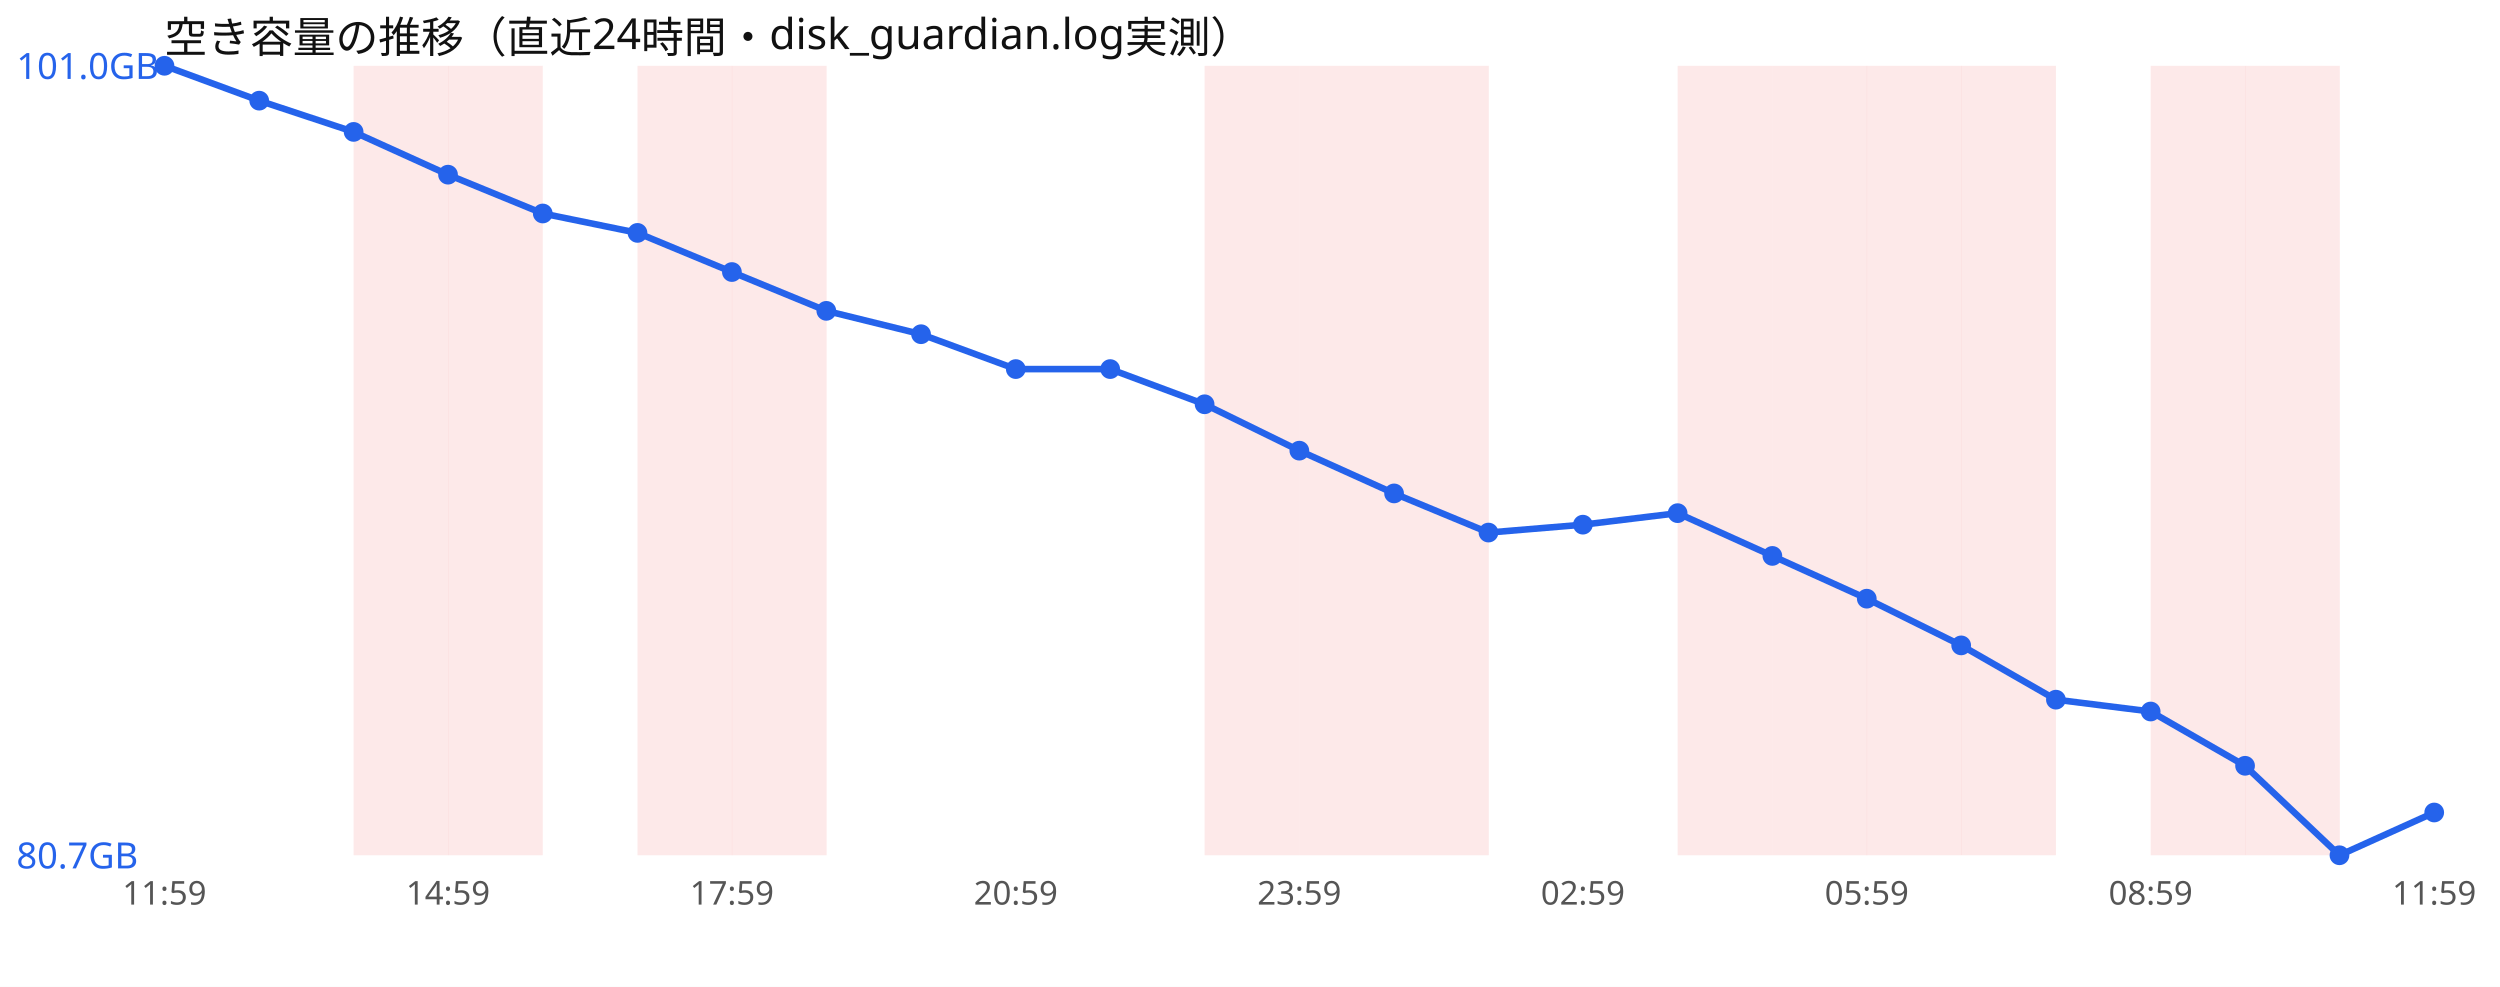
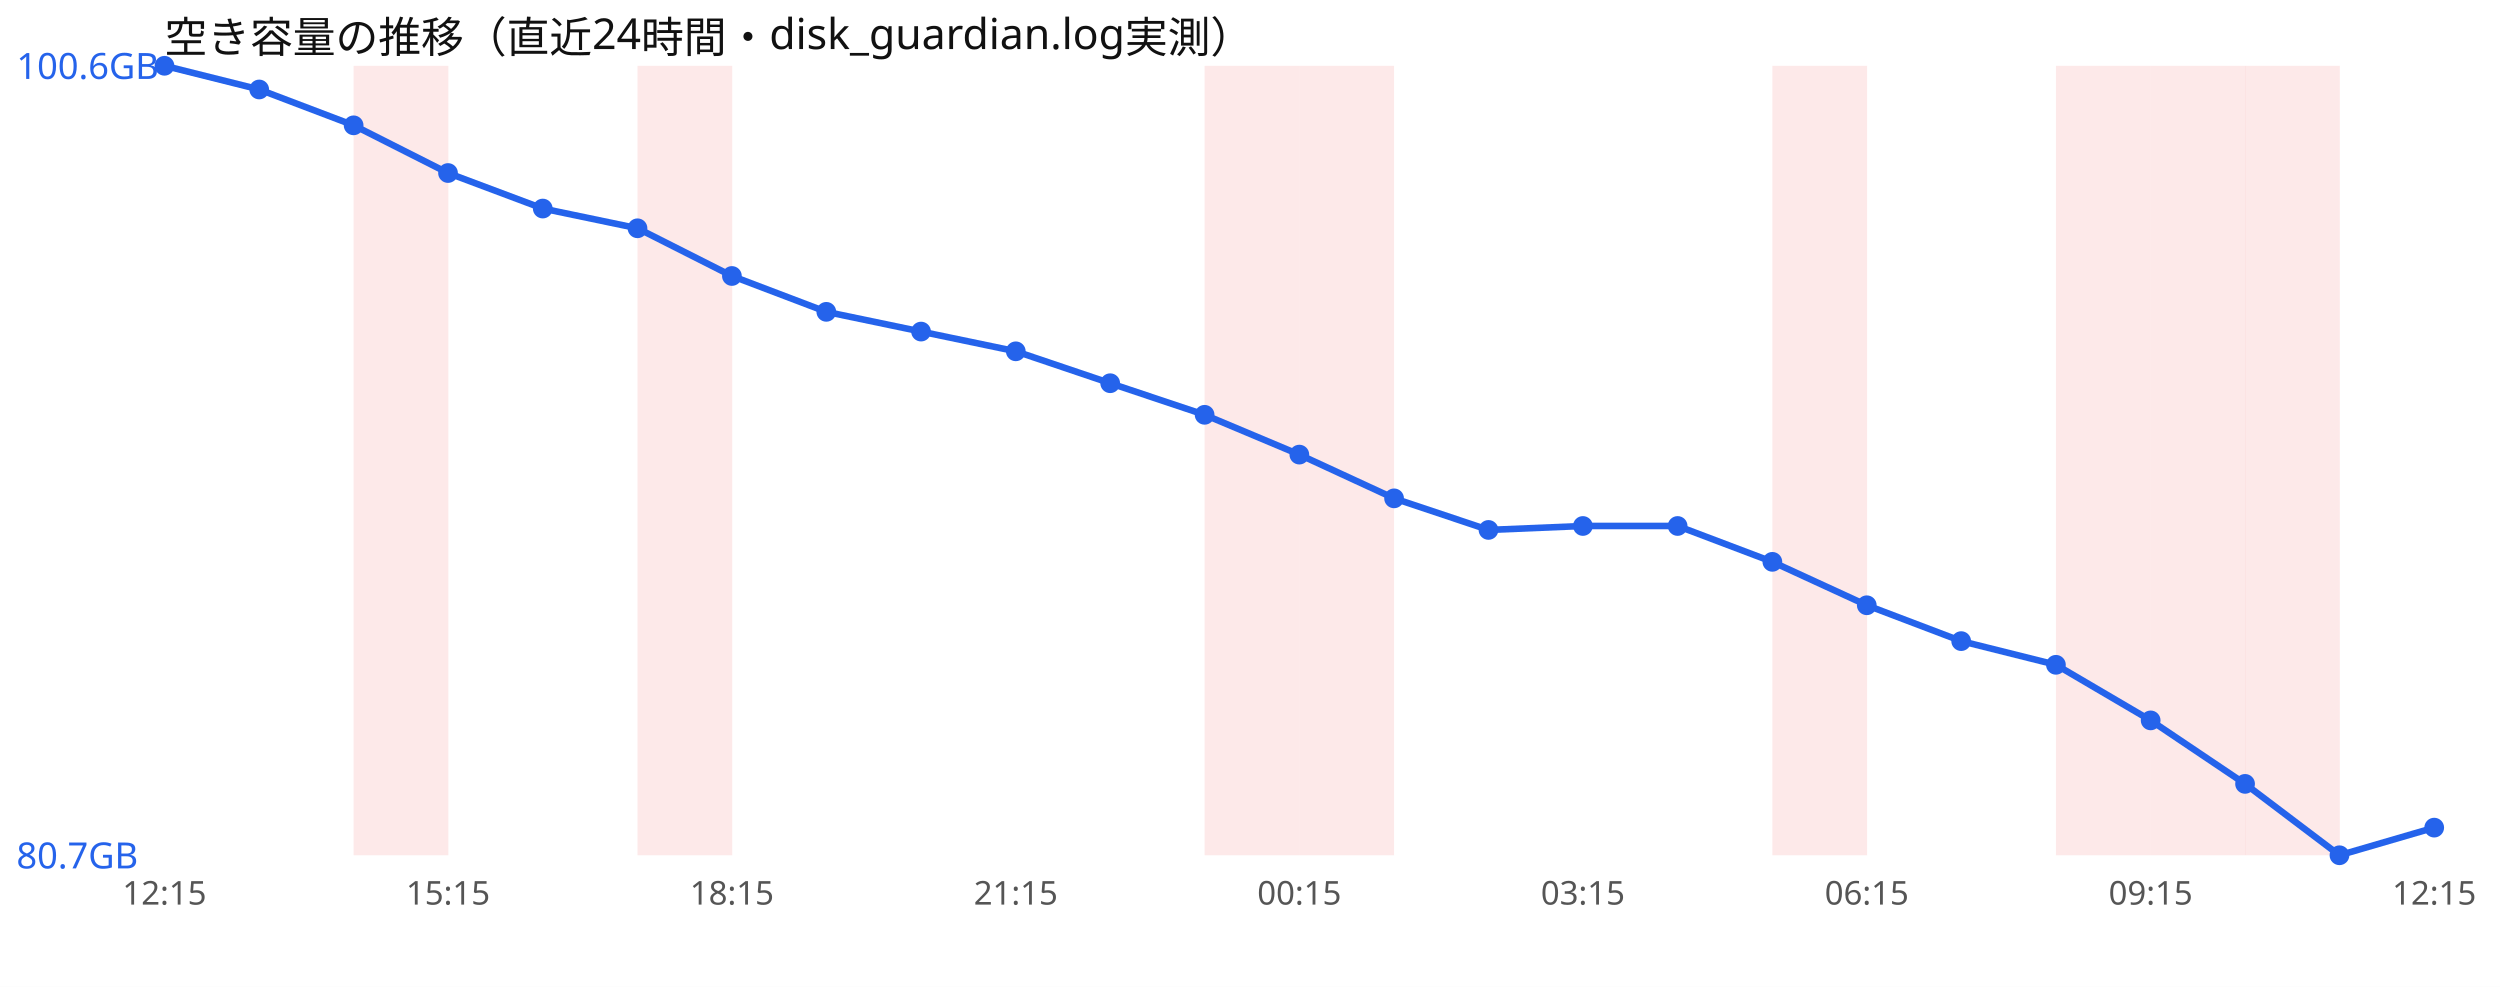
<svg xmlns="http://www.w3.org/2000/svg" width="760" height="300" viewBox="0 0 760 300" font-family="sans-serif">
  <rect width="760" height="300" fill="#ffffff" />
  <text x="50" y="16" font-size="13" fill="#111">空き容量の推移（直近24時間・disk_guardian.log実測）</text>
  <rect x="107.5" y="20" width="28.8" height="240" fill="#ef4444" opacity="0.12" />
-   <rect x="136.2" y="20" width="28.8" height="240" fill="#ef4444" opacity="0.12" />
  <rect x="193.8" y="20" width="28.8" height="240" fill="#ef4444" opacity="0.12" />
-   <rect x="222.5" y="20" width="28.8" height="240" fill="#ef4444" opacity="0.12" />
  <rect x="366.2" y="20" width="28.8" height="240" fill="#ef4444" opacity="0.12" />
  <rect x="395.0" y="20" width="28.8" height="240" fill="#ef4444" opacity="0.12" />
-   <rect x="423.8" y="20" width="28.8" height="240" fill="#ef4444" opacity="0.12" />
-   <rect x="510.0" y="20" width="28.8" height="240" fill="#ef4444" opacity="0.12" />
  <rect x="538.8" y="20" width="28.8" height="240" fill="#ef4444" opacity="0.12" />
-   <rect x="567.5" y="20" width="28.8" height="240" fill="#ef4444" opacity="0.12" />
-   <rect x="596.2" y="20" width="28.8" height="240" fill="#ef4444" opacity="0.12" />
+   <rect x="625.0" y="20" width="28.8" height="240" fill="#ef4444" opacity="0.12" />
  <rect x="653.8" y="20" width="28.8" height="240" fill="#ef4444" opacity="0.12" />
  <rect x="682.5" y="20" width="28.8" height="240" fill="#ef4444" opacity="0.12" />
-   <polyline points="50.0,20.0 78.8,30.6 107.5,40.1 136.2,53.1 165.0,64.9 193.8,70.8 222.5,82.7 251.2,94.5 280.0,101.6 308.8,112.2 337.5,112.2 366.2,122.9 395.0,137.0 423.8,150.0 452.5,161.9 481.2,159.5 510.0,156.0 538.8,169.0 567.5,182.0 596.2,196.2 625.0,212.7 653.8,216.3 682.5,232.8 711.2,260.0 740.0,247.0" fill="none" stroke="#2563eb" stroke-width="2" />
+   <polyline points="50.0,20.0 78.8,27.2 107.5,38.1 136.2,52.6 165.0,63.4 193.8,69.4 222.5,83.9 251.2,94.8 280.0,100.8 308.8,106.8 337.5,116.5 366.2,126.1 395.0,138.2 423.8,151.5 452.5,161.1 481.2,159.9 510.0,159.9 538.8,170.8 567.5,184.0 596.2,194.9 625.0,202.1 653.8,219.0 682.5,238.3 711.2,260.0 740.0,251.6" fill="none" stroke="#2563eb" stroke-width="2" />
  <circle cx="50.0" cy="20.0" r="3" fill="#2563eb" />
-   <circle cx="78.8" cy="30.6" r="3" fill="#2563eb" />
-   <circle cx="107.5" cy="40.1" r="3" fill="#2563eb" />
-   <circle cx="136.2" cy="53.1" r="3" fill="#2563eb" />
-   <circle cx="165.0" cy="64.9" r="3" fill="#2563eb" />
-   <circle cx="193.8" cy="70.8" r="3" fill="#2563eb" />
-   <circle cx="222.5" cy="82.7" r="3" fill="#2563eb" />
-   <circle cx="251.2" cy="94.5" r="3" fill="#2563eb" />
-   <circle cx="280.0" cy="101.6" r="3" fill="#2563eb" />
-   <circle cx="308.8" cy="112.2" r="3" fill="#2563eb" />
-   <circle cx="337.5" cy="112.2" r="3" fill="#2563eb" />
-   <circle cx="366.2" cy="122.9" r="3" fill="#2563eb" />
-   <circle cx="395.0" cy="137.0" r="3" fill="#2563eb" />
-   <circle cx="423.8" cy="150.0" r="3" fill="#2563eb" />
-   <circle cx="452.5" cy="161.9" r="3" fill="#2563eb" />
-   <circle cx="481.2" cy="159.5" r="3" fill="#2563eb" />
-   <circle cx="510.0" cy="156.0" r="3" fill="#2563eb" />
-   <circle cx="538.8" cy="169.0" r="3" fill="#2563eb" />
-   <circle cx="567.5" cy="182.0" r="3" fill="#2563eb" />
-   <circle cx="596.2" cy="196.2" r="3" fill="#2563eb" />
-   <circle cx="625.0" cy="212.7" r="3" fill="#2563eb" />
-   <circle cx="653.8" cy="216.3" r="3" fill="#2563eb" />
-   <circle cx="682.5" cy="232.8" r="3" fill="#2563eb" />
+   <circle cx="78.8" cy="27.2" r="3" fill="#2563eb" />
+   <circle cx="107.5" cy="38.1" r="3" fill="#2563eb" />
+   <circle cx="136.2" cy="52.6" r="3" fill="#2563eb" />
+   <circle cx="165.0" cy="63.4" r="3" fill="#2563eb" />
+   <circle cx="193.8" cy="69.4" r="3" fill="#2563eb" />
+   <circle cx="222.5" cy="83.9" r="3" fill="#2563eb" />
+   <circle cx="251.2" cy="94.8" r="3" fill="#2563eb" />
+   <circle cx="280.0" cy="100.8" r="3" fill="#2563eb" />
+   <circle cx="308.8" cy="106.8" r="3" fill="#2563eb" />
+   <circle cx="337.5" cy="116.5" r="3" fill="#2563eb" />
+   <circle cx="366.2" cy="126.1" r="3" fill="#2563eb" />
+   <circle cx="395.0" cy="138.2" r="3" fill="#2563eb" />
+   <circle cx="423.8" cy="151.5" r="3" fill="#2563eb" />
+   <circle cx="452.5" cy="161.1" r="3" fill="#2563eb" />
+   <circle cx="481.2" cy="159.9" r="3" fill="#2563eb" />
+   <circle cx="510.0" cy="159.9" r="3" fill="#2563eb" />
+   <circle cx="538.8" cy="170.8" r="3" fill="#2563eb" />
+   <circle cx="567.5" cy="184.0" r="3" fill="#2563eb" />
+   <circle cx="596.2" cy="194.9" r="3" fill="#2563eb" />
+   <circle cx="625.0" cy="202.1" r="3" fill="#2563eb" />
+   <circle cx="653.8" cy="219.0" r="3" fill="#2563eb" />
+   <circle cx="682.5" cy="238.3" r="3" fill="#2563eb" />
  <circle cx="711.2" cy="260.0" r="3" fill="#2563eb" />
-   <circle cx="740.0" cy="247.0" r="3" fill="#2563eb" />
-   <text x="5" y="24.0" font-size="11" fill="#2563eb">101.0GB</text>
+   <circle cx="740.0" cy="251.6" r="3" fill="#2563eb" />
+   <text x="5" y="24.0" font-size="11" fill="#2563eb">100.6GB</text>
  <text x="5" y="264.0" font-size="11" fill="#2563eb">80.7GB</text>
-   <text x="50.0" y="275" font-size="10" fill="#555" text-anchor="middle">11:59</text>
-   <text x="136.2" y="275" font-size="10" fill="#555" text-anchor="middle">14:59</text>
-   <text x="222.5" y="275" font-size="10" fill="#555" text-anchor="middle">17:59</text>
-   <text x="308.8" y="275" font-size="10" fill="#555" text-anchor="middle">20:59</text>
-   <text x="395.0" y="275" font-size="10" fill="#555" text-anchor="middle">23:59</text>
-   <text x="481.2" y="275" font-size="10" fill="#555" text-anchor="middle">02:59</text>
-   <text x="567.5" y="275" font-size="10" fill="#555" text-anchor="middle">05:59</text>
-   <text x="653.8" y="275" font-size="10" fill="#555" text-anchor="middle">08:59</text>
-   <text x="740.0" y="275" font-size="10" fill="#555" text-anchor="middle">11:59</text>
+   <text x="50.0" y="275" font-size="10" fill="#555" text-anchor="middle">12:15</text>
+   <text x="136.2" y="275" font-size="10" fill="#555" text-anchor="middle">15:15</text>
+   <text x="222.5" y="275" font-size="10" fill="#555" text-anchor="middle">18:15</text>
+   <text x="308.8" y="275" font-size="10" fill="#555" text-anchor="middle">21:15</text>
+   <text x="395.0" y="275" font-size="10" fill="#555" text-anchor="middle">00:15</text>
+   <text x="481.2" y="275" font-size="10" fill="#555" text-anchor="middle">03:15</text>
+   <text x="567.5" y="275" font-size="10" fill="#555" text-anchor="middle">06:15</text>
+   <text x="653.8" y="275" font-size="10" fill="#555" text-anchor="middle">09:15</text>
+   <text x="740.0" y="275" font-size="10" fill="#555" text-anchor="middle">12:15</text>
</svg>
